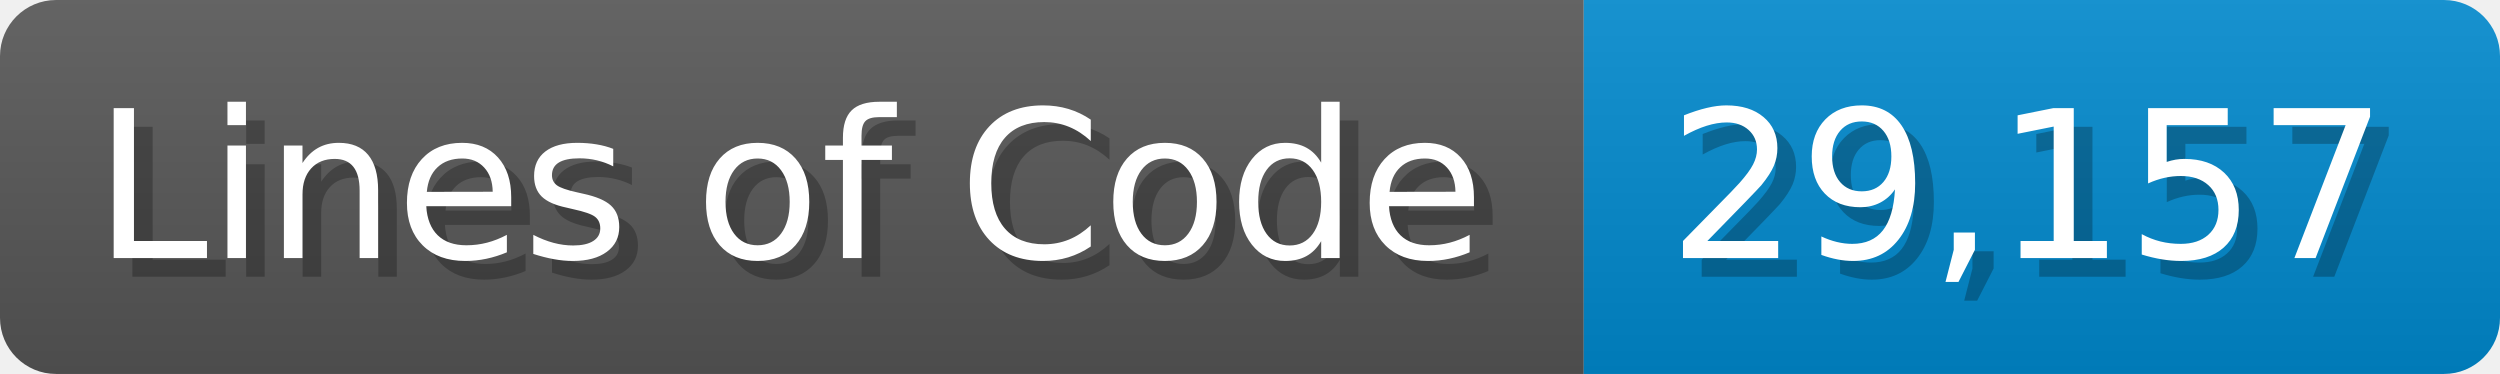
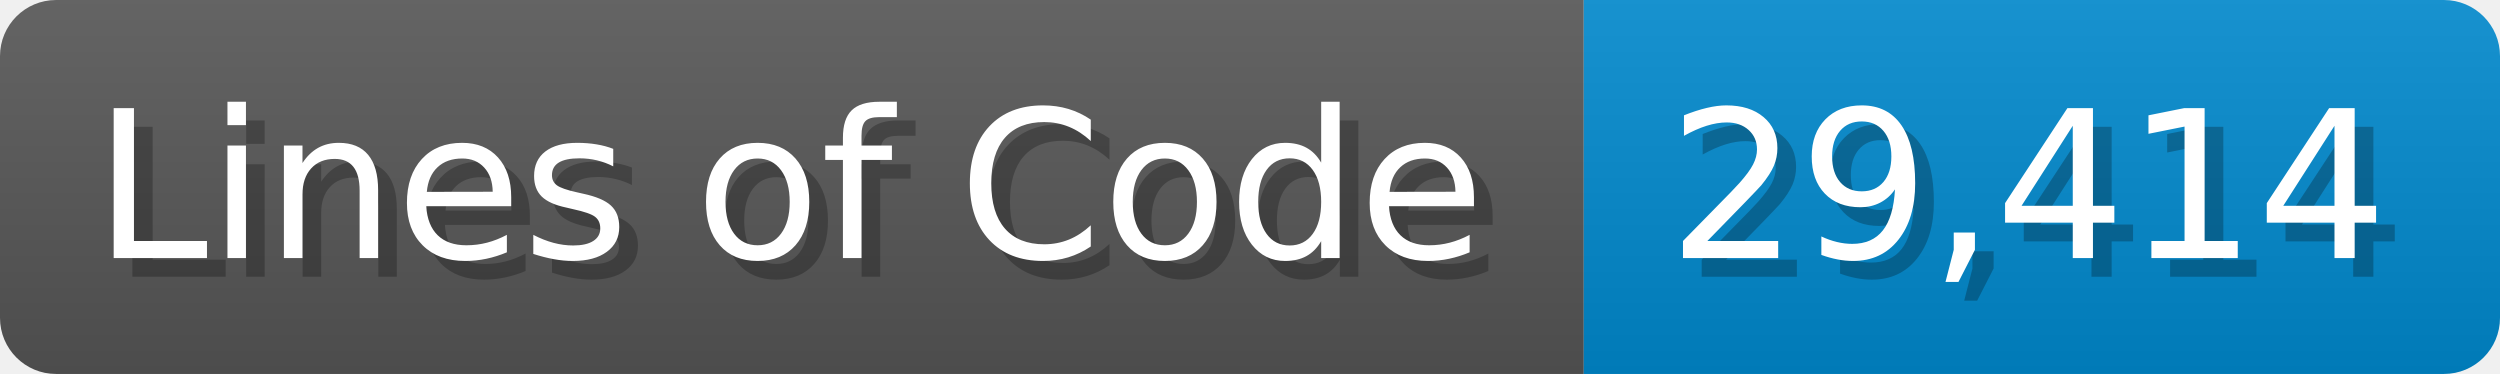
<svg xmlns="http://www.w3.org/2000/svg" width="133.7" height="20" viewBox="0 0 1337 200">
  <linearGradient id="a" x2="0" y2="100%">
    <stop offset="0" stop-opacity=".1" stop-color="#EEE" />
    <stop offset="1" stop-opacity=".1" />
  </linearGradient>
  <mask id="m">
    <rect width="1337" height="200" rx="30" fill="#FFF" />
  </mask>
  <g mask="url(#m)">
    <rect width="847" height="200" fill="#555" />
    <rect width="490" height="200" fill="#08C" x="847" />
    <rect width="1337" height="200" fill="url(#a)" />
  </g>
  <g fill="#fff" text-anchor="start" font-family="Verdana,DejaVu Sans,sans-serif" font-size="110">
    <text x="60" y="148" textLength="747" fill="#000" opacity="0.25">Lines of Code</text>
    <text x="50" y="138" textLength="747">Lines of Code</text>
-     <text x="902" y="148" textLength="390" fill="#000" opacity="0.25">29,157</text>
-     <text x="892" y="138" textLength="390">29,157</text>
+     <text x="902" y="148" textLength="390" fill="#000" opacity="0.25">29,414</text>
+     <text x="892" y="138" textLength="390">29,414</text>
  </g>
</svg>
